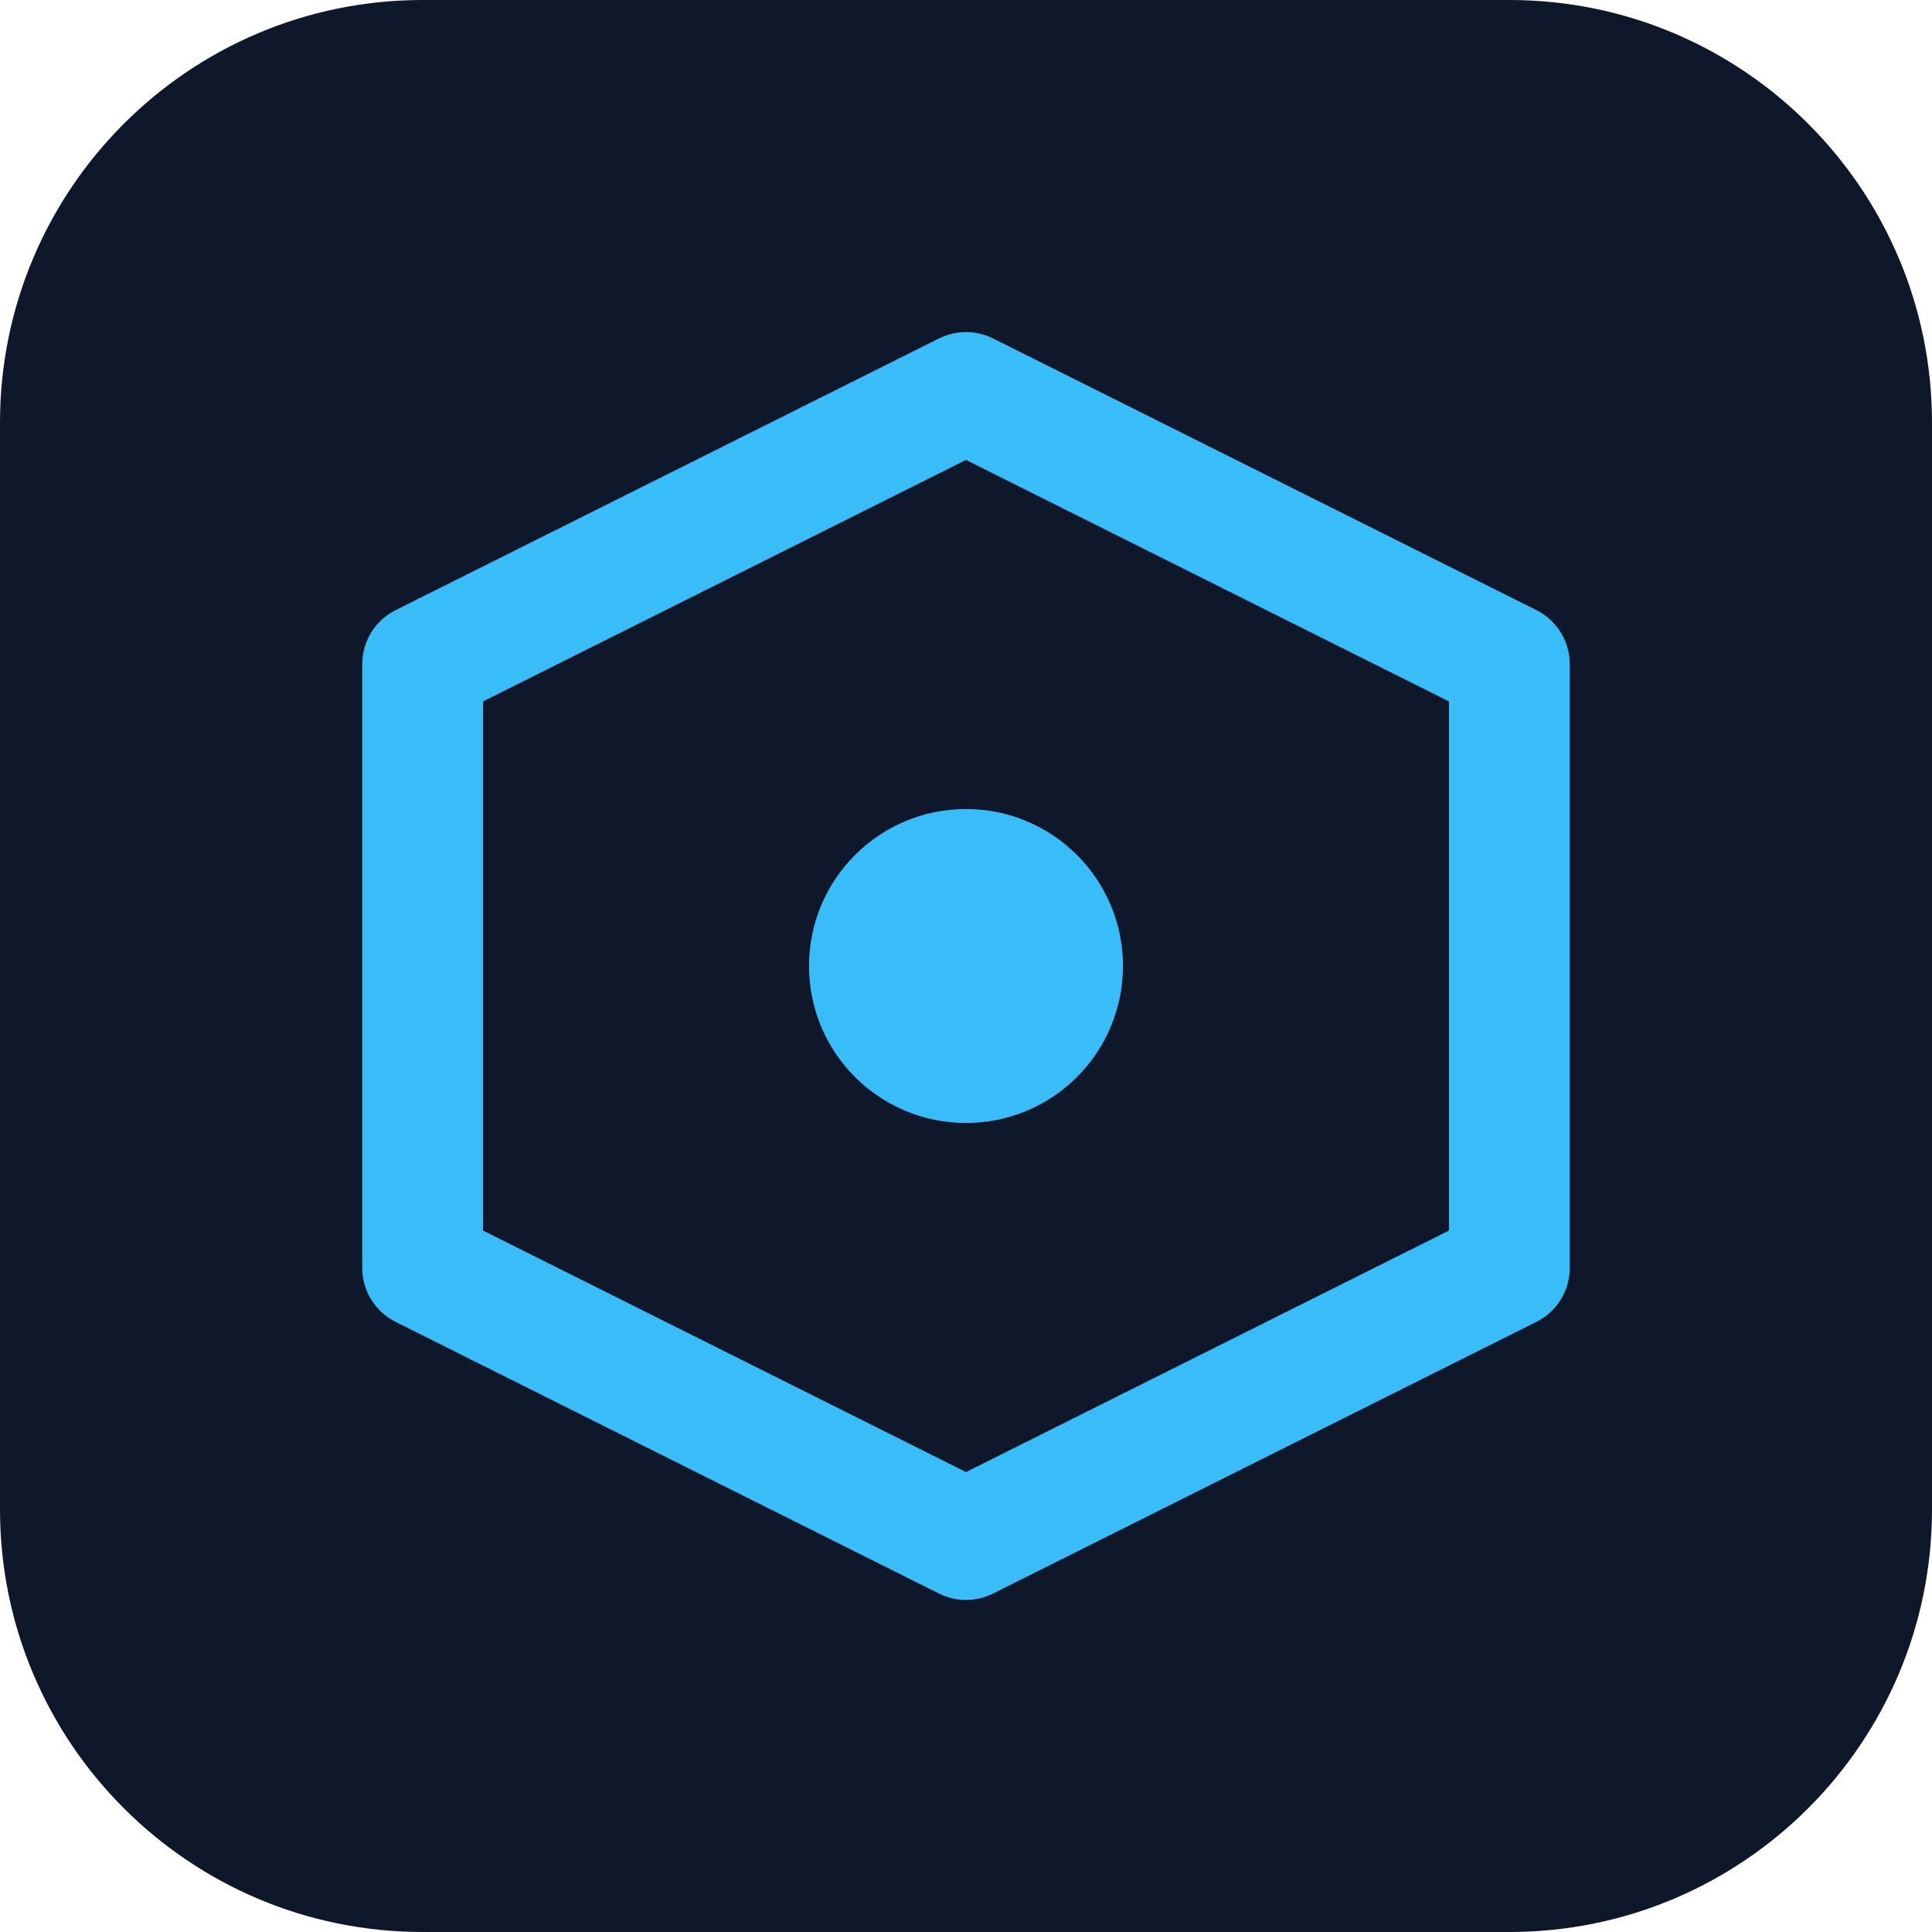
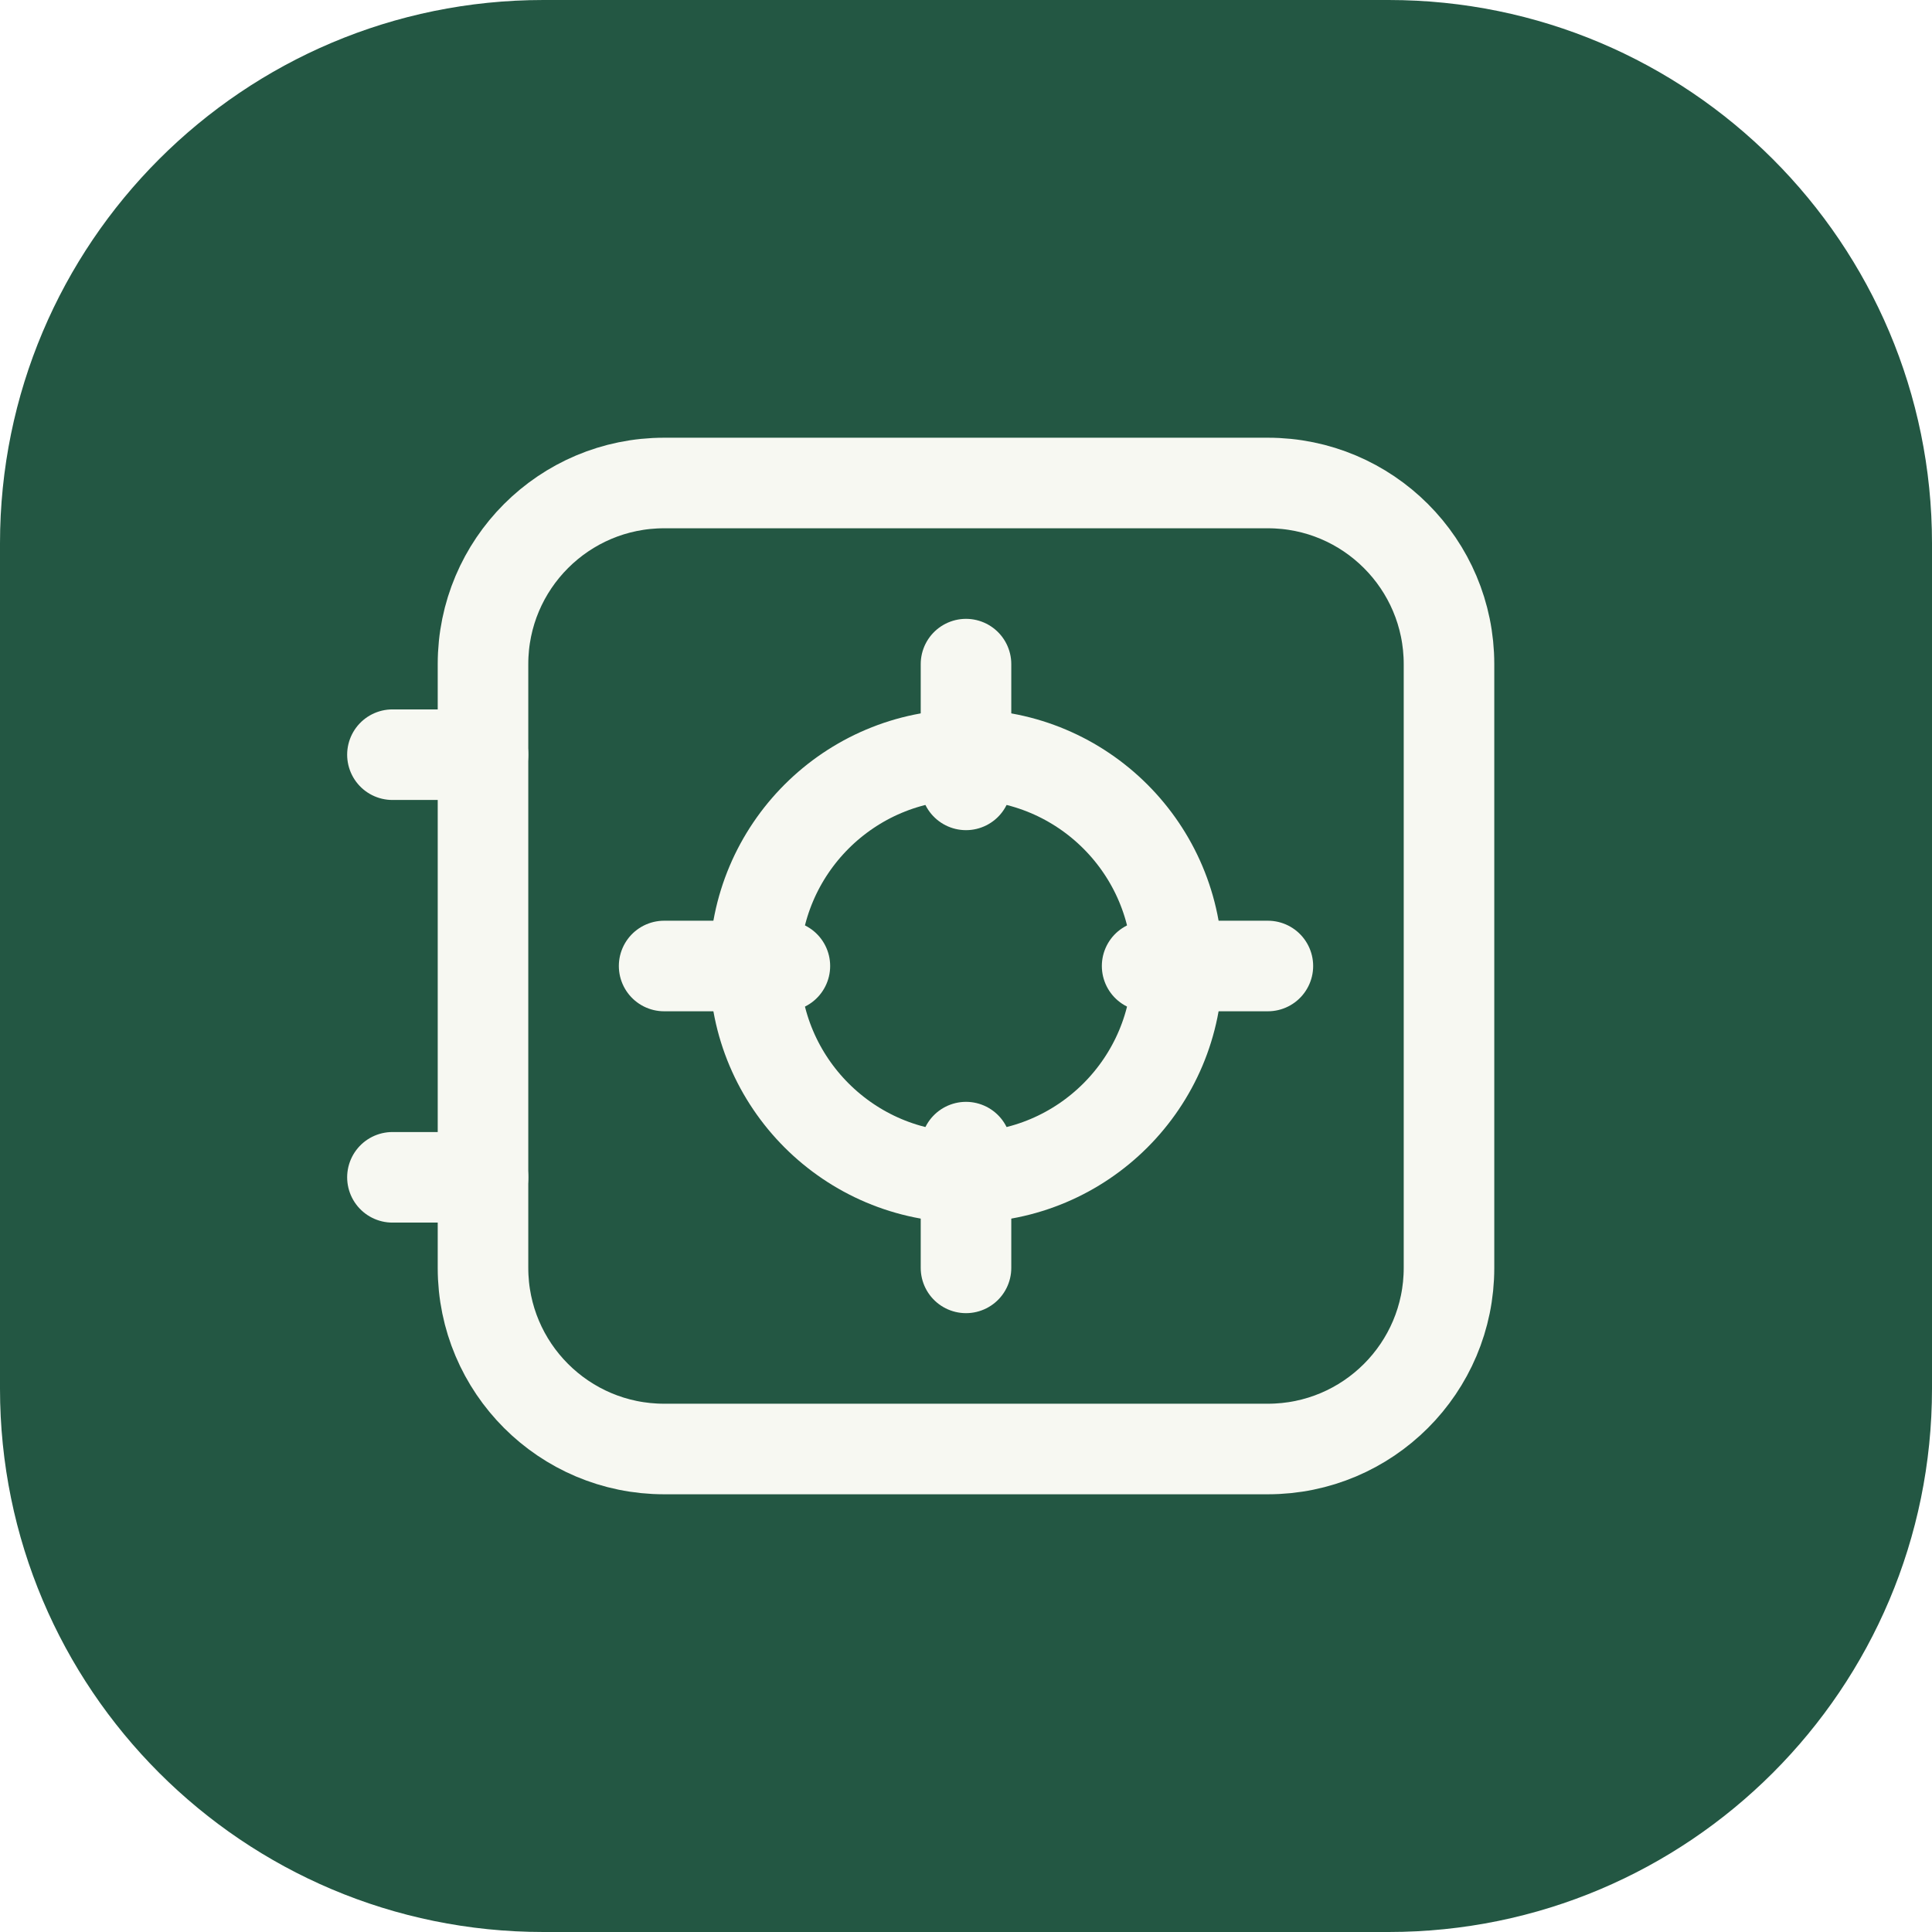
- <svg xmlns="http://www.w3.org/2000/svg" viewBox="0 0 32 32" width="32" height="32">
-   <rect width="32" height="32" rx="7" fill="#0f172a" />
-   <path d="M16 6.5 25 11v10l-9 4.5L7 21V11z" fill="none" stroke="#38bdf8" stroke-width="2" stroke-linejoin="round" />
-   <circle cx="16" cy="16" r="2.6" fill="#38bdf8" />
+ <svg xmlns="http://www.w3.org/2000/svg" viewBox="0 0 64 64">
+   <rect width="64" height="64" rx="18" fill="#235743" />
+   <g fill="none" stroke="#f7f8f2" stroke-width="3" stroke-linecap="round" stroke-linejoin="round">
+     <rect x="16" y="16" width="32" height="32" rx="6" />
+     <circle cx="32" cy="32" r="7" />
+     <path d="M32 22v4m0 12v4m-10-10h4m12 0h4M16 25h-3m3 14h-3" />
+   </g>
</svg>
